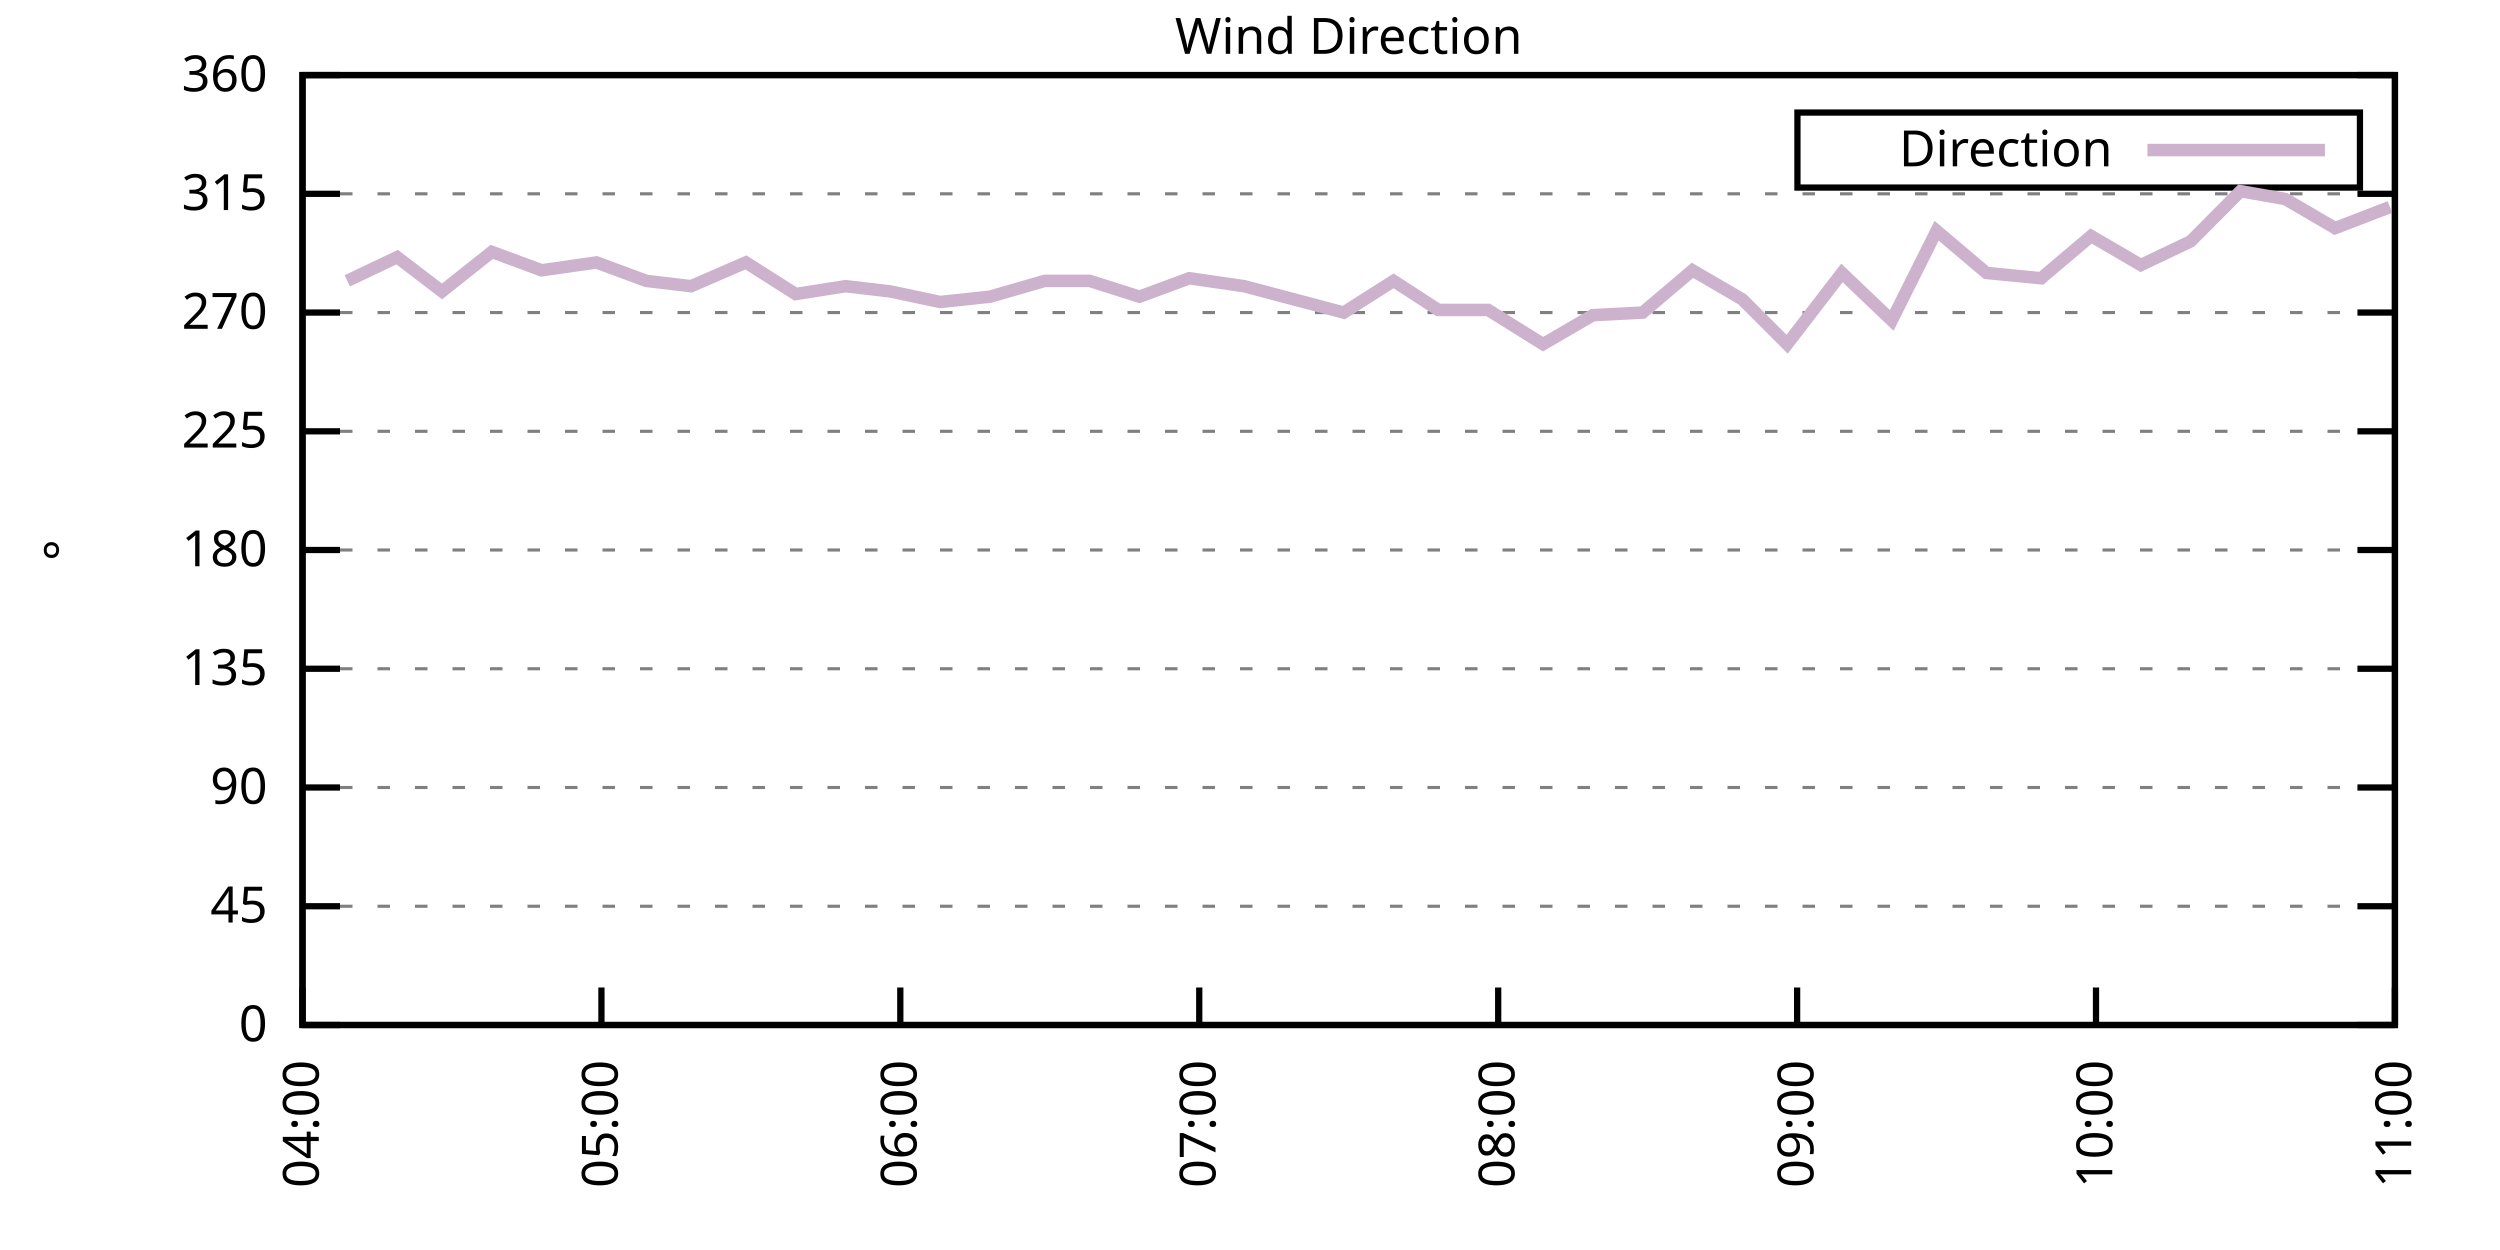
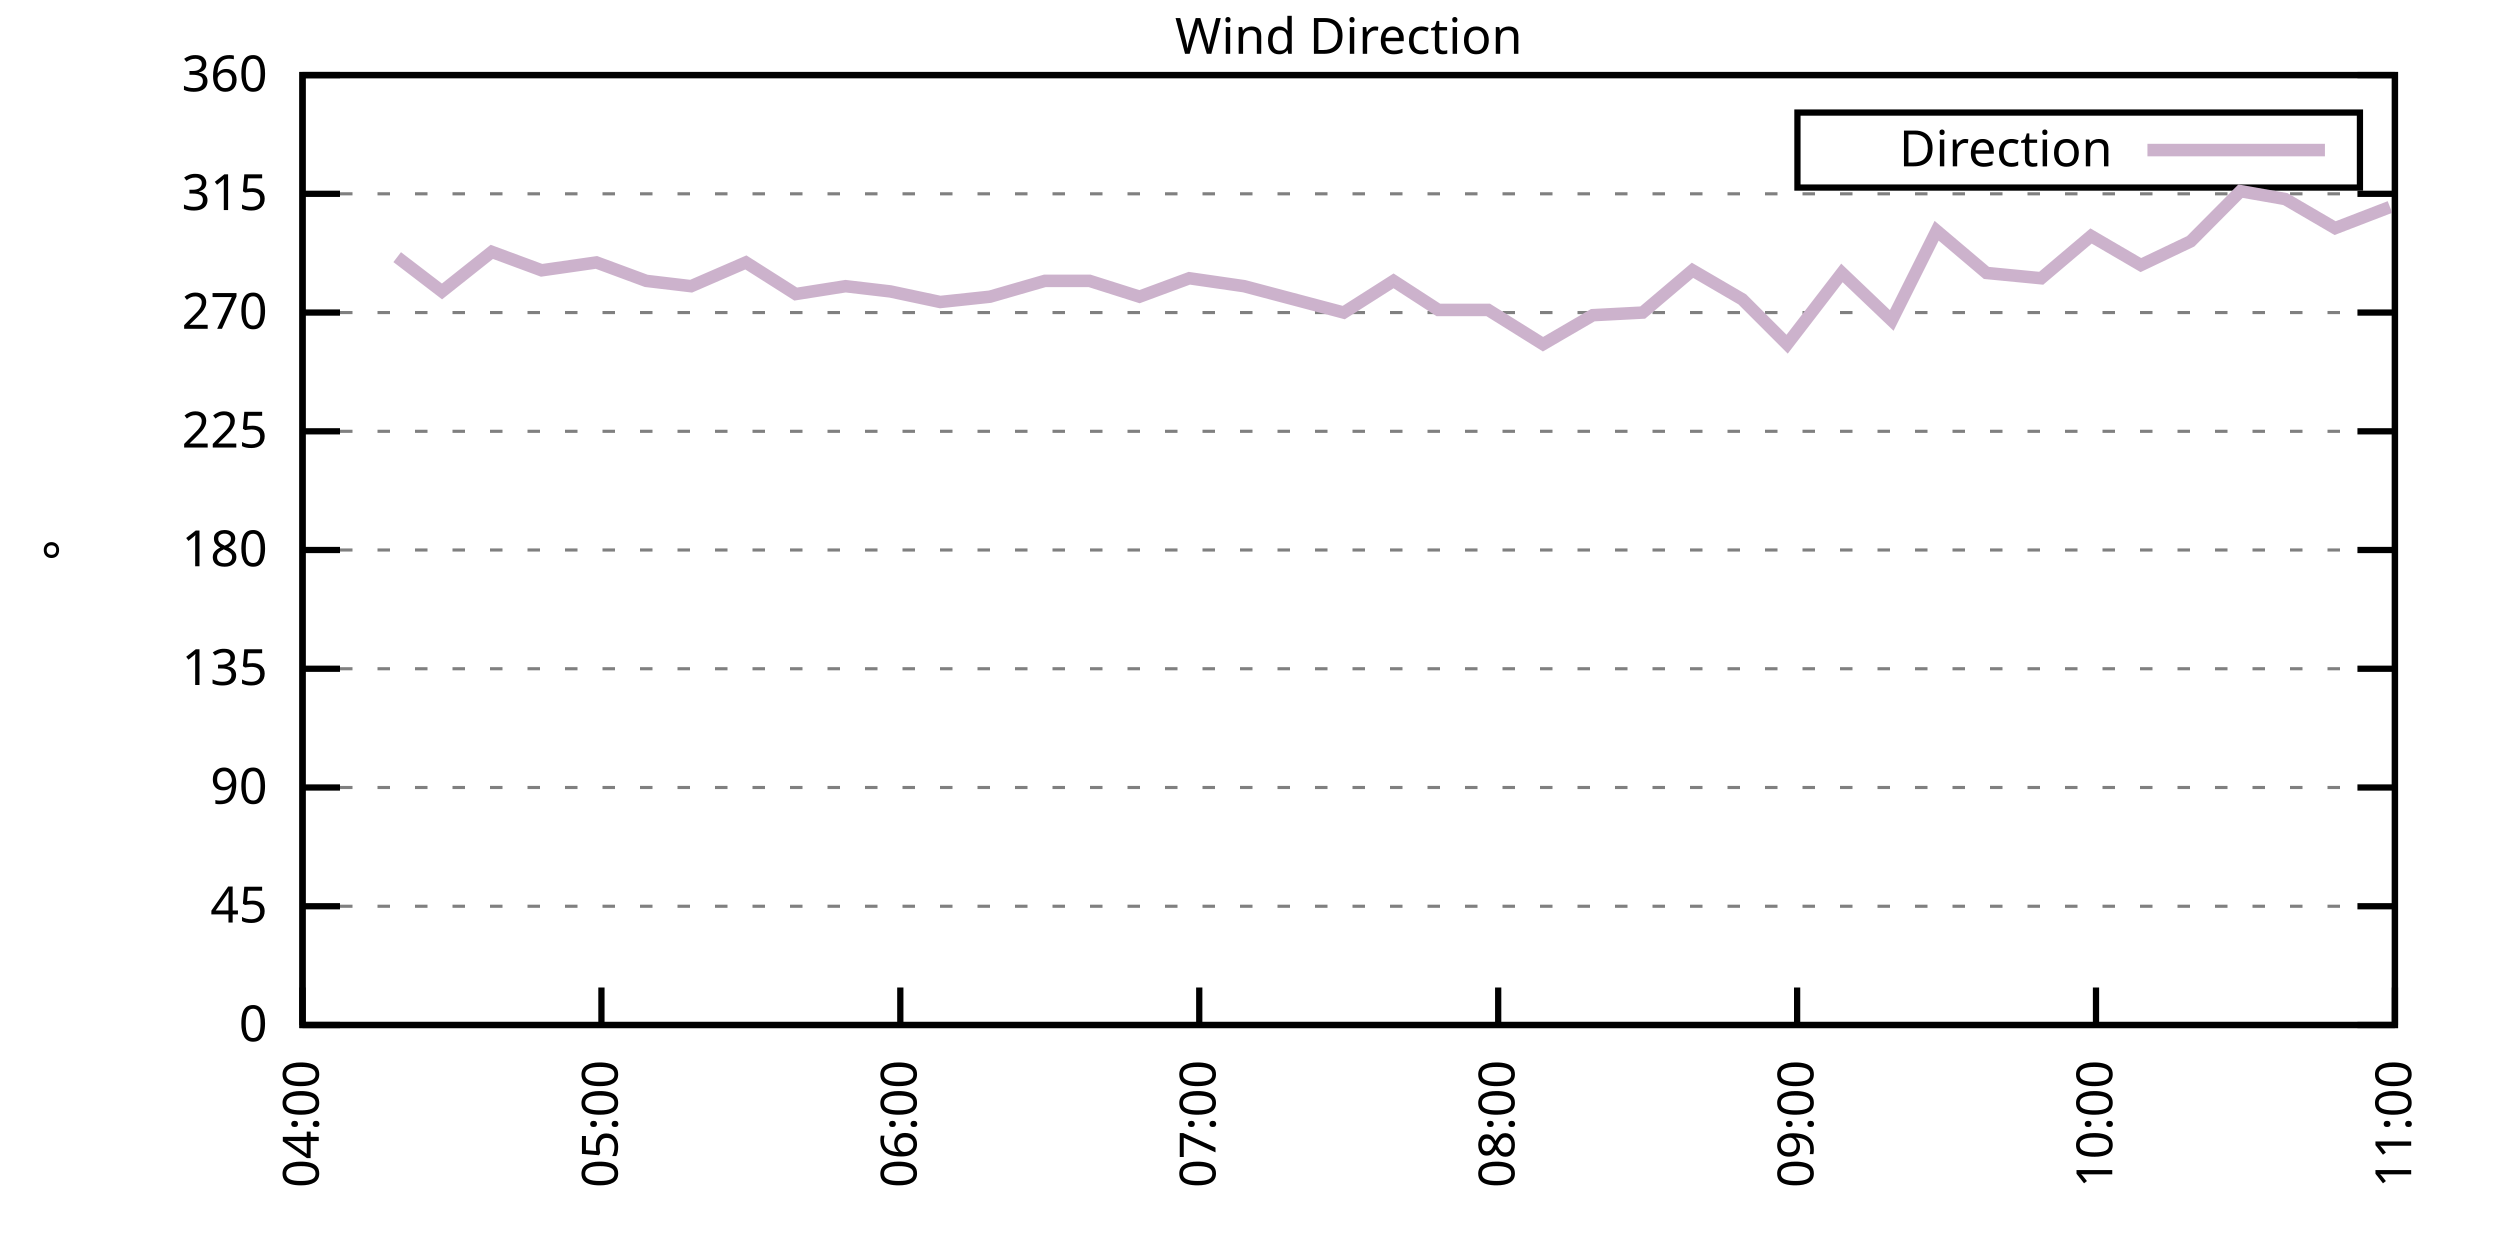
<svg xmlns="http://www.w3.org/2000/svg" xmlns:xlink="http://www.w3.org/1999/xlink" width="400" height="200" viewBox="0 0 400 200">
  <g id="gnuplot_canvas">
    <rect x="0" y="0" width="400" height="200" fill="none" />
    <defs>
      <circle id="gpDot" r="0.5" stroke-width="0.5" stroke="currentColor" />
      <path id="gpPt0" stroke-width="0.333" stroke="currentColor" d="M-1,0 h2 M0,-1 v2" />
      <path id="gpPt1" stroke-width="0.333" stroke="currentColor" d="M-1,-1 L1,1 M1,-1 L-1,1" />
      <path id="gpPt2" stroke-width="0.333" stroke="currentColor" d="M-1,0 L1,0 M0,-1 L0,1 M-1,-1 L1,1 M-1,1 L1,-1" />
      <rect id="gpPt3" stroke-width="0.333" stroke="currentColor" x="-1" y="-1" width="2" height="2" />
      <rect id="gpPt4" stroke-width="0.333" stroke="currentColor" fill="currentColor" x="-1" y="-1" width="2" height="2" />
      <circle id="gpPt5" stroke-width="0.333" stroke="currentColor" cx="0" cy="0" r="1" />
      <use xlink:href="#gpPt5" id="gpPt6" fill="currentColor" stroke="none" />
      <path id="gpPt7" stroke-width="0.333" stroke="currentColor" d="M0,-1.33 L-1.33,0.67 L1.33,0.67 z" />
      <use xlink:href="#gpPt7" id="gpPt8" fill="currentColor" stroke="none" />
      <use xlink:href="#gpPt7" id="gpPt9" stroke="currentColor" transform="rotate(180)" />
      <use xlink:href="#gpPt9" id="gpPt10" fill="currentColor" stroke="none" />
      <use xlink:href="#gpPt3" id="gpPt11" stroke="currentColor" transform="rotate(45)" />
      <use xlink:href="#gpPt11" id="gpPt12" fill="currentColor" stroke="none" />
      <path id="gpPt13" stroke-width="0.333" stroke="currentColor" d="M0,1.330 L1.265,0.411 L0.782,-1.067 L-0.782,-1.076 L-1.265,0.411 z" />
      <use xlink:href="#gpPt13" id="gpPt14" fill="currentColor" stroke="none" />
      <filter id="textbox" filterUnits="objectBoundingBox" x="0" y="0" height="1" width="1">
        <feFlood flood-color="white" flood-opacity="1" result="bgnd" />
        <feComposite in="SourceGraphic" in2="bgnd" operator="atop" />
      </filter>
      <filter id="greybox" filterUnits="objectBoundingBox" x="0" y="0" height="1" width="1">
        <feFlood flood-color="lightgrey" flood-opacity="1" result="grey" />
        <feComposite in="SourceGraphic" in2="grey" operator="atop" />
      </filter>
    </defs>
    <g fill="none" color="white" stroke="currentColor" stroke-width="1.00" stroke-linecap="butt" stroke-linejoin="miter">
</g>
    <g fill="none" color="black" stroke="currentColor" stroke-width="1.00" stroke-linecap="butt" stroke-linejoin="miter">
      <g stroke="none" shape-rendering="crispEdges">
        <polygon fill="rgb(255, 255, 255)" points="48.40,164.00 383.18,164.00 383.18,12.02 48.40,12.02 " />
      </g>
    </g>
    <g fill="none" color="black" stroke="currentColor" stroke-width="1.00" stroke-linecap="butt" stroke-linejoin="miter">
</g>
    <g fill="none" color="black" stroke="black" stroke-width="0.50" stroke-linecap="butt" stroke-linejoin="miter">
</g>
    <g fill="none" color="gray" stroke="currentColor" stroke-width="0.50" stroke-linecap="butt" stroke-linejoin="miter">
      <path stroke="gray" stroke-dasharray="2,4" class="gridline" d="M48.40,164.00 L383.19,164.00  " />
    </g>
    <g fill="none" color="gray" stroke="gray" stroke-width="1.00" stroke-linecap="butt" stroke-linejoin="miter">
</g>
    <g fill="none" color="black" stroke="currentColor" stroke-width="1.00" stroke-linecap="butt" stroke-linejoin="miter">
      <path stroke="black" d="M48.40,164.00 L54.40,164.00 M383.19,164.00 L377.19,164.00  " />
      <g transform="translate(42.80,166.60)" stroke="none" fill="black" font-family="Sans" font-size="8.00" text-anchor="end">
        <text>
          <tspan font-family="Sans"> 0</tspan>
        </text>
      </g>
    </g>
    <g fill="none" color="black" stroke="currentColor" stroke-width="1.00" stroke-linecap="butt" stroke-linejoin="miter">
</g>
    <g fill="none" color="black" stroke="black" stroke-width="0.50" stroke-linecap="butt" stroke-linejoin="miter">
</g>
    <g fill="none" color="gray" stroke="currentColor" stroke-width="0.50" stroke-linecap="butt" stroke-linejoin="miter">
      <path stroke="gray" stroke-dasharray="2,4" class="gridline" d="M48.40,145.00 L383.19,145.00  " />
    </g>
    <g fill="none" color="gray" stroke="gray" stroke-width="1.00" stroke-linecap="butt" stroke-linejoin="miter">
</g>
    <g fill="none" color="black" stroke="currentColor" stroke-width="1.00" stroke-linecap="butt" stroke-linejoin="miter">
      <path stroke="black" d="M48.40,145.00 L54.40,145.00 M383.19,145.00 L377.19,145.00  " />
      <g transform="translate(42.80,147.60)" stroke="none" fill="black" font-family="Sans" font-size="8.00" text-anchor="end">
        <text>
          <tspan font-family="Sans"> 45</tspan>
        </text>
      </g>
    </g>
    <g fill="none" color="black" stroke="currentColor" stroke-width="1.00" stroke-linecap="butt" stroke-linejoin="miter">
</g>
    <g fill="none" color="black" stroke="black" stroke-width="0.50" stroke-linecap="butt" stroke-linejoin="miter">
</g>
    <g fill="none" color="gray" stroke="currentColor" stroke-width="0.50" stroke-linecap="butt" stroke-linejoin="miter">
      <path stroke="gray" stroke-dasharray="2,4" class="gridline" d="M48.40,126.00 L383.19,126.00  " />
    </g>
    <g fill="none" color="gray" stroke="gray" stroke-width="1.00" stroke-linecap="butt" stroke-linejoin="miter">
</g>
    <g fill="none" color="black" stroke="currentColor" stroke-width="1.00" stroke-linecap="butt" stroke-linejoin="miter">
      <path stroke="black" d="M48.40,126.00 L54.40,126.00 M383.19,126.00 L377.19,126.00  " />
      <g transform="translate(42.80,128.60)" stroke="none" fill="black" font-family="Sans" font-size="8.00" text-anchor="end">
        <text>
          <tspan font-family="Sans"> 90</tspan>
        </text>
      </g>
    </g>
    <g fill="none" color="black" stroke="currentColor" stroke-width="1.00" stroke-linecap="butt" stroke-linejoin="miter">
</g>
    <g fill="none" color="black" stroke="black" stroke-width="0.50" stroke-linecap="butt" stroke-linejoin="miter">
</g>
    <g fill="none" color="gray" stroke="currentColor" stroke-width="0.50" stroke-linecap="butt" stroke-linejoin="miter">
      <path stroke="gray" stroke-dasharray="2,4" class="gridline" d="M48.40,107.00 L383.19,107.00  " />
    </g>
    <g fill="none" color="gray" stroke="gray" stroke-width="1.00" stroke-linecap="butt" stroke-linejoin="miter">
</g>
    <g fill="none" color="black" stroke="currentColor" stroke-width="1.00" stroke-linecap="butt" stroke-linejoin="miter">
      <path stroke="black" d="M48.40,107.00 L54.40,107.00 M383.19,107.00 L377.19,107.00  " />
      <g transform="translate(42.80,109.60)" stroke="none" fill="black" font-family="Sans" font-size="8.00" text-anchor="end">
        <text>
          <tspan font-family="Sans"> 135</tspan>
        </text>
      </g>
    </g>
    <g fill="none" color="black" stroke="currentColor" stroke-width="1.00" stroke-linecap="butt" stroke-linejoin="miter">
</g>
    <g fill="none" color="black" stroke="black" stroke-width="0.50" stroke-linecap="butt" stroke-linejoin="miter">
</g>
    <g fill="none" color="gray" stroke="currentColor" stroke-width="0.50" stroke-linecap="butt" stroke-linejoin="miter">
      <path stroke="gray" stroke-dasharray="2,4" class="gridline" d="M48.40,88.00 L383.19,88.00  " />
    </g>
    <g fill="none" color="gray" stroke="gray" stroke-width="1.00" stroke-linecap="butt" stroke-linejoin="miter">
</g>
    <g fill="none" color="black" stroke="currentColor" stroke-width="1.00" stroke-linecap="butt" stroke-linejoin="miter">
      <path stroke="black" d="M48.40,88.00 L54.40,88.00 M383.19,88.00 L377.19,88.00  " />
      <g transform="translate(42.80,90.60)" stroke="none" fill="black" font-family="Sans" font-size="8.00" text-anchor="end">
        <text>
          <tspan font-family="Sans"> 180</tspan>
        </text>
      </g>
    </g>
    <g fill="none" color="black" stroke="currentColor" stroke-width="1.00" stroke-linecap="butt" stroke-linejoin="miter">
</g>
    <g fill="none" color="black" stroke="black" stroke-width="0.50" stroke-linecap="butt" stroke-linejoin="miter">
</g>
    <g fill="none" color="gray" stroke="currentColor" stroke-width="0.50" stroke-linecap="butt" stroke-linejoin="miter">
      <path stroke="gray" stroke-dasharray="2,4" class="gridline" d="M48.40,69.01 L383.19,69.01  " />
    </g>
    <g fill="none" color="gray" stroke="gray" stroke-width="1.00" stroke-linecap="butt" stroke-linejoin="miter">
</g>
    <g fill="none" color="black" stroke="currentColor" stroke-width="1.00" stroke-linecap="butt" stroke-linejoin="miter">
      <path stroke="black" d="M48.40,69.01 L54.40,69.01 M383.19,69.01 L377.19,69.01  " />
      <g transform="translate(42.80,71.61)" stroke="none" fill="black" font-family="Sans" font-size="8.00" text-anchor="end">
        <text>
          <tspan font-family="Sans"> 225</tspan>
        </text>
      </g>
    </g>
    <g fill="none" color="black" stroke="currentColor" stroke-width="1.00" stroke-linecap="butt" stroke-linejoin="miter">
</g>
    <g fill="none" color="black" stroke="black" stroke-width="0.50" stroke-linecap="butt" stroke-linejoin="miter">
</g>
    <g fill="none" color="gray" stroke="currentColor" stroke-width="0.50" stroke-linecap="butt" stroke-linejoin="miter">
      <path stroke="gray" stroke-dasharray="2,4" class="gridline" d="M48.40,50.01 L383.19,50.01  " />
    </g>
    <g fill="none" color="gray" stroke="gray" stroke-width="1.00" stroke-linecap="butt" stroke-linejoin="miter">
</g>
    <g fill="none" color="black" stroke="currentColor" stroke-width="1.00" stroke-linecap="butt" stroke-linejoin="miter">
      <path stroke="black" d="M48.40,50.01 L54.40,50.01 M383.19,50.01 L377.19,50.01  " />
      <g transform="translate(42.80,52.61)" stroke="none" fill="black" font-family="Sans" font-size="8.00" text-anchor="end">
        <text>
          <tspan font-family="Sans"> 270</tspan>
        </text>
      </g>
    </g>
    <g fill="none" color="black" stroke="currentColor" stroke-width="1.00" stroke-linecap="butt" stroke-linejoin="miter">
</g>
    <g fill="none" color="black" stroke="black" stroke-width="0.50" stroke-linecap="butt" stroke-linejoin="miter">
</g>
    <g fill="none" color="gray" stroke="currentColor" stroke-width="0.50" stroke-linecap="butt" stroke-linejoin="miter">
      <path stroke="gray" stroke-dasharray="2,4" class="gridline" d="M48.40,31.01 L383.19,31.01  " />
    </g>
    <g fill="none" color="gray" stroke="gray" stroke-width="1.00" stroke-linecap="butt" stroke-linejoin="miter">
</g>
    <g fill="none" color="black" stroke="currentColor" stroke-width="1.00" stroke-linecap="butt" stroke-linejoin="miter">
      <path stroke="black" d="M48.40,31.01 L54.40,31.01 M383.19,31.01 L377.19,31.01  " />
      <g transform="translate(42.80,33.61)" stroke="none" fill="black" font-family="Sans" font-size="8.00" text-anchor="end">
        <text>
          <tspan font-family="Sans"> 315</tspan>
        </text>
      </g>
    </g>
    <g fill="none" color="black" stroke="currentColor" stroke-width="1.00" stroke-linecap="butt" stroke-linejoin="miter">
</g>
    <g fill="none" color="black" stroke="black" stroke-width="0.50" stroke-linecap="butt" stroke-linejoin="miter">
</g>
    <g fill="none" color="gray" stroke="currentColor" stroke-width="0.50" stroke-linecap="butt" stroke-linejoin="miter">
      <path stroke="gray" stroke-dasharray="2,4" class="gridline" d="M48.40,12.01 L383.19,12.01  " />
    </g>
    <g fill="none" color="gray" stroke="gray" stroke-width="1.00" stroke-linecap="butt" stroke-linejoin="miter">
</g>
    <g fill="none" color="black" stroke="currentColor" stroke-width="1.00" stroke-linecap="butt" stroke-linejoin="miter">
      <path stroke="black" d="M48.40,12.01 L54.40,12.01 M383.19,12.01 L377.19,12.01  " />
      <g transform="translate(42.80,14.61)" stroke="none" fill="black" font-family="Sans" font-size="8.00" text-anchor="end">
        <text>
          <tspan font-family="Sans"> 360</tspan>
        </text>
      </g>
    </g>
    <g fill="none" color="black" stroke="currentColor" stroke-width="1.00" stroke-linecap="butt" stroke-linejoin="miter">
      <path stroke="black" d="M48.40,164.00 L48.40,158.00  " />
      <g transform="translate(51.00,169.60) rotate(270.00)" stroke="none" fill="black" font-family="Sans" font-size="8.00" text-anchor="end">
        <text>
          <tspan font-family="Sans">04:00</tspan>
        </text>
      </g>
    </g>
    <g fill="none" color="black" stroke="currentColor" stroke-width="1.00" stroke-linecap="butt" stroke-linejoin="miter">
      <path stroke="black" d="M96.23,164.00 L96.23,158.00  " />
      <g transform="translate(98.83,169.60) rotate(270.00)" stroke="none" fill="black" font-family="Sans" font-size="8.00" text-anchor="end">
        <text>
          <tspan font-family="Sans">05:00</tspan>
        </text>
      </g>
    </g>
    <g fill="none" color="black" stroke="currentColor" stroke-width="1.00" stroke-linecap="butt" stroke-linejoin="miter">
      <path stroke="black" d="M144.05,164.00 L144.05,158.00  " />
      <g transform="translate(146.65,169.60) rotate(270.00)" stroke="none" fill="black" font-family="Sans" font-size="8.00" text-anchor="end">
        <text>
          <tspan font-family="Sans">06:00</tspan>
        </text>
      </g>
    </g>
    <g fill="none" color="black" stroke="currentColor" stroke-width="1.00" stroke-linecap="butt" stroke-linejoin="miter">
      <path stroke="black" d="M191.88,164.00 L191.88,158.00  " />
      <g transform="translate(194.48,169.60) rotate(270.00)" stroke="none" fill="black" font-family="Sans" font-size="8.00" text-anchor="end">
        <text>
          <tspan font-family="Sans">07:00</tspan>
        </text>
      </g>
    </g>
    <g fill="none" color="black" stroke="currentColor" stroke-width="1.00" stroke-linecap="butt" stroke-linejoin="miter">
      <path stroke="black" d="M239.71,164.00 L239.71,158.00  " />
      <g transform="translate(242.31,169.60) rotate(270.00)" stroke="none" fill="black" font-family="Sans" font-size="8.00" text-anchor="end">
        <text>
          <tspan font-family="Sans">08:00</tspan>
        </text>
      </g>
    </g>
    <g fill="none" color="black" stroke="currentColor" stroke-width="1.00" stroke-linecap="butt" stroke-linejoin="miter">
      <path stroke="black" d="M287.54,164.00 L287.54,158.00  " />
      <g transform="translate(290.14,169.60) rotate(270.00)" stroke="none" fill="black" font-family="Sans" font-size="8.00" text-anchor="end">
        <text>
          <tspan font-family="Sans">09:00</tspan>
        </text>
      </g>
    </g>
    <g fill="none" color="black" stroke="currentColor" stroke-width="1.00" stroke-linecap="butt" stroke-linejoin="miter">
      <path stroke="black" d="M335.36,164.00 L335.36,158.00  " />
      <g transform="translate(337.96,169.60) rotate(270.00)" stroke="none" fill="black" font-family="Sans" font-size="8.00" text-anchor="end">
        <text>
          <tspan font-family="Sans">10:00</tspan>
        </text>
      </g>
    </g>
    <g fill="none" color="black" stroke="currentColor" stroke-width="1.00" stroke-linecap="butt" stroke-linejoin="miter">
      <path stroke="black" d="M383.19,164.00 L383.19,158.00  " />
      <g transform="translate(385.79,169.60) rotate(270.00)" stroke="none" fill="black" font-family="Sans" font-size="8.00" text-anchor="end">
        <text>
          <tspan font-family="Sans">11:00</tspan>
        </text>
      </g>
    </g>
    <g fill="none" color="black" stroke="currentColor" stroke-width="1.00" stroke-linecap="butt" stroke-linejoin="miter">
</g>
    <g fill="none" color="black" stroke="currentColor" stroke-width="1.00" stroke-linecap="butt" stroke-linejoin="miter">
      <path stroke="black" d="M48.40,12.01 L48.40,164.00 L383.19,164.00 L383.19,12.01 L48.40,12.01 Z  " />
    </g>
    <g fill="none" color="black" stroke="currentColor" stroke-width="1.00" stroke-linecap="butt" stroke-linejoin="miter">
</g>
    <g fill="none" color="black" stroke="currentColor" stroke-width="1.00" stroke-linecap="butt" stroke-linejoin="miter">
      <path stroke="black" d="M287.59,30.01 L287.59,18.01 L377.59,18.01 L377.59,30.01 L287.59,30.01 Z  " />
    </g>
    <g id="Wind_direction_plot_1">
      <g fill="none" color="white" stroke="black" stroke-width="2.00" stroke-linecap="butt" stroke-linejoin="miter">
</g>
      <g fill="none" color="black" stroke="currentColor" stroke-width="2.00" stroke-linecap="butt" stroke-linejoin="miter">
        <g transform="translate(337.99,26.61)" stroke="none" fill="black" font-family="Sans" font-size="8.00" text-anchor="end">
          <text>
            <tspan font-family="Sans">Direction</tspan>
          </text>
        </g>
      </g>
      <g fill="none" color="black" stroke="currentColor" stroke-width="2.00" stroke-linecap="butt" stroke-linejoin="miter">
-         <path stroke="rgb(204, 178, 204)" d="M343.59,24.01 L371.99,24.01 M55.57,44.94 L63.55,41.14 L70.72,46.63 L78.69,40.30 L86.66,43.25 L95.43,41.99   L103.40,44.94 L110.58,45.79 L119.34,41.99 L127.31,47.05 L135.29,45.79 L142.46,46.63 L150.43,48.32 L158.40,47.47   L167.17,44.94 L174.34,44.94 L182.32,47.47 L190.29,44.52 L199.06,45.79 L207.03,47.90 L215.00,50.01 L222.97,44.94   L230.14,49.59 L238.11,49.59 L246.88,55.07 L254.85,50.43 L262.83,50.01 L270.80,43.25 L278.77,47.90 L285.94,55.07   L294.71,43.67 L302.68,51.27 L309.86,36.92 L317.83,43.67 L326.59,44.52 L334.57,37.76 L342.54,42.41 L350.51,38.61   L358.48,30.59 L365.65,31.85 L373.62,36.50 L382.39,33.12  " />
+         <path stroke="rgb(204, 178, 204)" d="M343.59,24.01 L371.99,24.01 M63.55,41.14 L70.72,46.63 L78.69,40.30 L86.66,43.25 L95.43,41.99 L103.40,44.94   L110.58,45.79 L119.34,41.99 L127.31,47.05 L135.29,45.79 L142.46,46.63 L150.43,48.32 L158.40,47.47 L167.17,44.94   L174.34,44.94 L182.32,47.47 L190.29,44.52 L199.06,45.79 L207.03,47.90 L215.00,50.01 L222.97,44.94 L230.14,49.59   L238.11,49.59 L246.88,55.07 L254.85,50.43 L262.83,50.01 L270.80,43.25 L278.77,47.90 L285.94,55.07 L294.71,43.67   L302.68,51.27 L309.86,36.92 L317.83,43.67 L326.59,44.52 L334.57,37.76 L342.54,42.41 L350.51,38.61 L358.48,30.59   L365.65,31.85 L373.62,36.50 L382.39,33.12  " />
      </g>
    </g>
    <g fill="none" color="black" stroke="currentColor" stroke-width="2.00" stroke-linecap="butt" stroke-linejoin="miter">
</g>
    <g fill="none" color="black" stroke="black" stroke-width="1.00" stroke-linecap="butt" stroke-linejoin="miter">
</g>
    <g fill="none" color="black" stroke="currentColor" stroke-width="1.00" stroke-linecap="butt" stroke-linejoin="miter">
      <path stroke="black" d="M48.40,12.01 L48.40,164.00 L383.19,164.00 L383.19,12.01 L48.40,12.01 Z  " />
      <g transform="translate(12.80,88.01) rotate(270.00)" stroke="none" fill="black" font-family="Sans" font-size="8.00" text-anchor="middle">
        <text>
          <tspan font-family="Sans">°</tspan>
        </text>
      </g>
    </g>
    <g fill="none" color="black" stroke="currentColor" stroke-width="1.00" stroke-linecap="butt" stroke-linejoin="miter">
</g>
    <g fill="none" color="black" stroke="currentColor" stroke-width="1.00" stroke-linecap="butt" stroke-linejoin="miter">
      <g transform="translate(215.79,8.61)" stroke="none" fill="black" font-family="Sans" font-size="8.00" text-anchor="middle">
        <text>
          <tspan font-family="Sans">Wind Direction</tspan>
        </text>
      </g>
    </g>
    <g fill="none" color="black" stroke="currentColor" stroke-width="1.00" stroke-linecap="butt" stroke-linejoin="miter">
</g>
  </g>
</svg>
